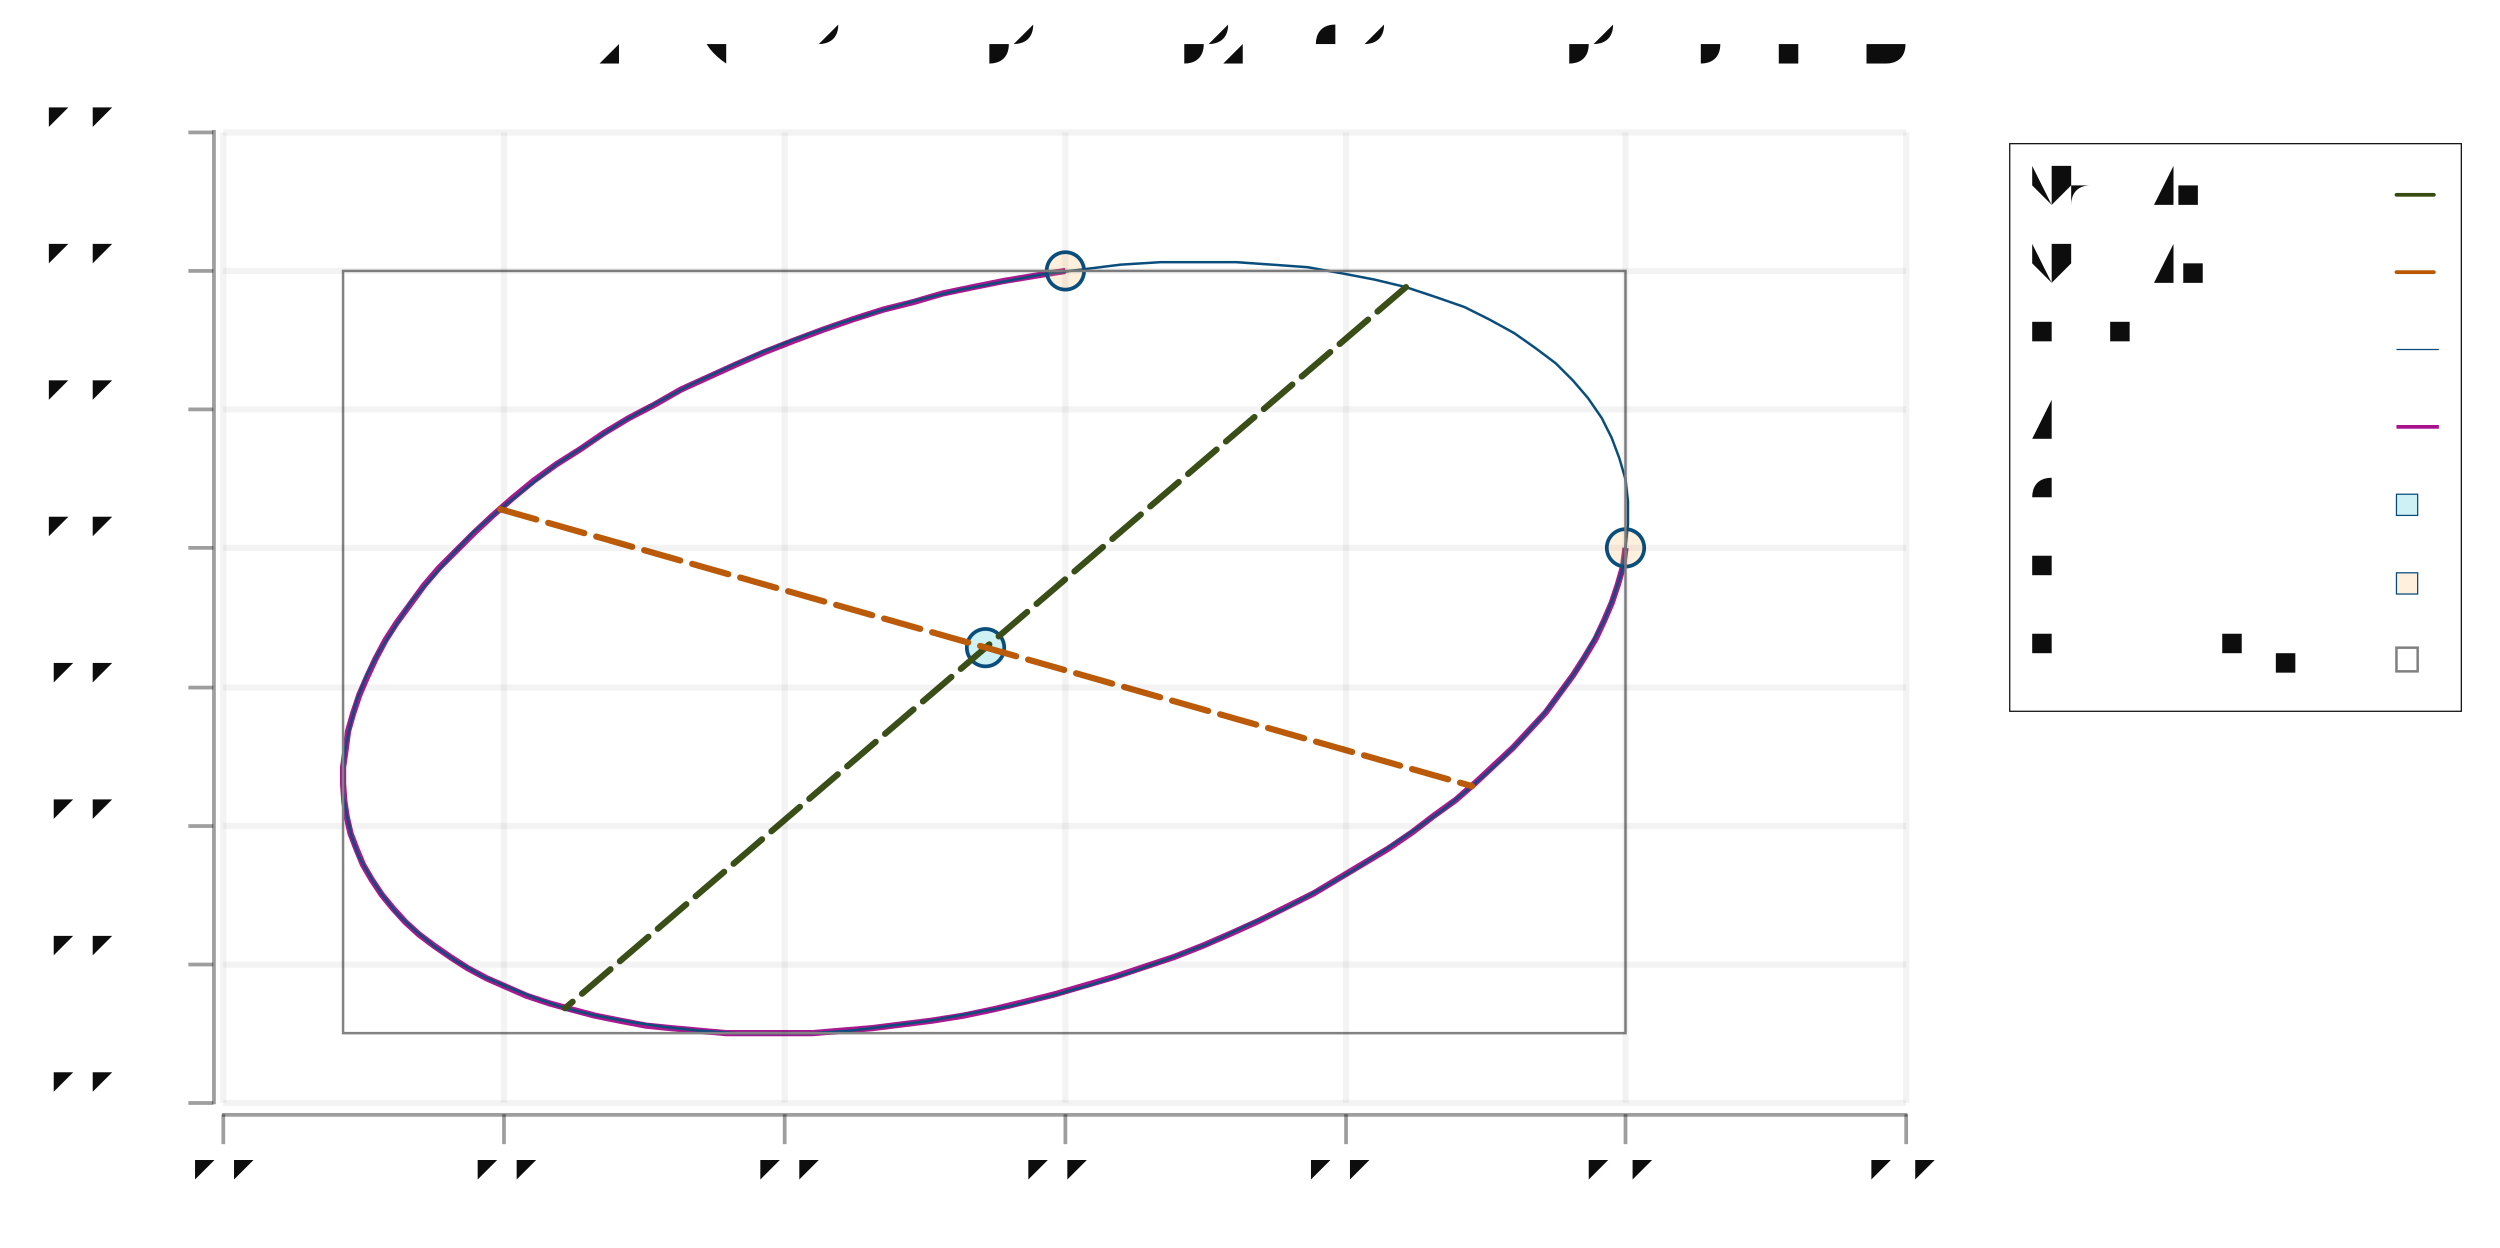
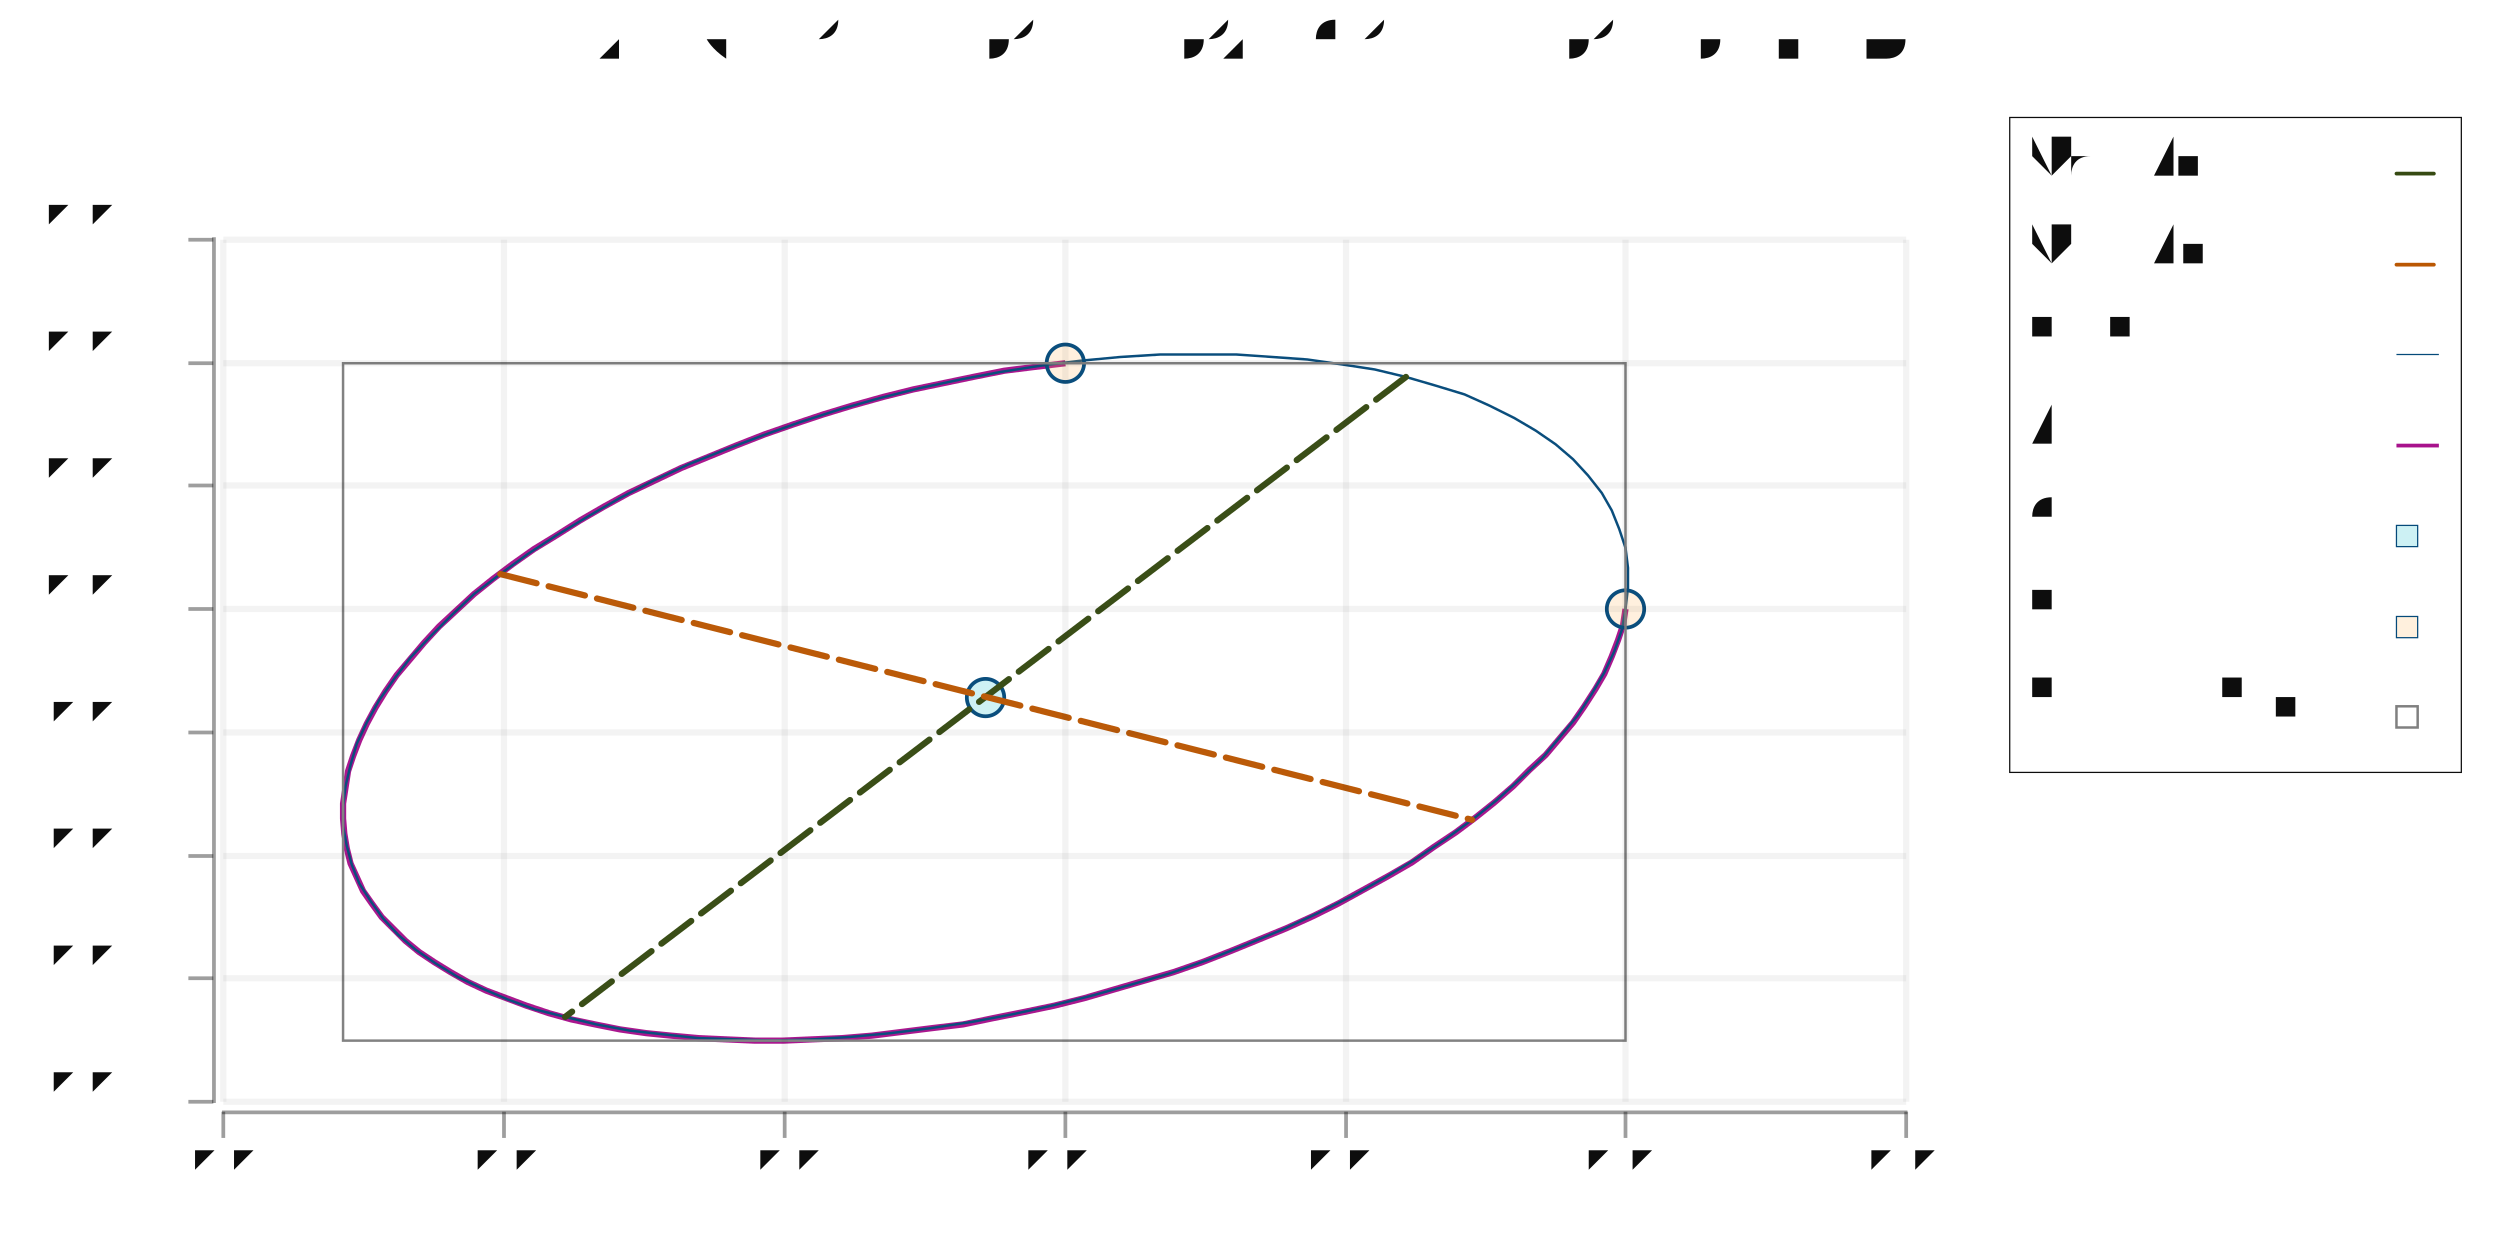
- <svg xmlns="http://www.w3.org/2000/svg" width="601" height="300" viewBox="-1.004 -0.5 2.004 1.0">
+ <svg xmlns="http://www.w3.org/2000/svg" width="601" height="300" viewBox="-1.004 -0.5 2.004 1">
  <style>svg {
  color-scheme: light dark;
}
{
  .canvas g, .title g, .axisbar g, .ticktext g, .tickglyph g, .ticklines g, .legendContent g text {
    fill: rgb(5%, 5%, 5%);
  }
  .ticklines g, .tickglyph g, .legendBorder g {
    stroke: rgb(5%, 5%, 5%);
  }
  .legendBorder g {
    fill: rgb(94%, 94%, 94%);
  }
}
@media (prefers-color-scheme:dark) {
  .canvas g, .title g, .axisbar g, .ticktext g, .tickglyph g, .ticklines g, .legendContent g text {
    fill: rgb(94%, 94%, 94%);
  }
  .ticklines g, .tickglyph g, .legendBorder g {
    stroke: rgb(94%, 94%, 94%);
  }
  .legendBorder g {
    fill: rgb(5%, 5%, 5%);
  }
}
svg { font-family: system-ui,-apple-system,"Segoe UI",Roboto,"Helvetica Neue",Arial,"Noto Sans","Liberation Sans",sans-serif,"Apple Color Emoji","Segoe UI Emoji","Segoe UI Symbol","Noto Color Emoji";
}

ticktext { font-family: SFMono-Regular,Menlo,Monaco,Consolas,"Liberation Mono","Courier New",monospace;
}

</style>
  <g class="chart">
    <g class="ellipse">
      <g stroke-width="0.005" stroke="rgb(66%, 7%, 55%)" stroke-opacity="1.0" fill="none">
-         <polyline points="0.299,-0.061 0.297,-0.046 0.293,-0.032 0.288,-0.017 0.282,-0.003 0.275,0.012 0.266,0.027 0.257,0.041 0.246,0.056 0.235,0.071 0.222,0.085 0.209,0.099 0.194,0.113 0.179,0.127 0.163,0.141 0.145,0.154 0.128,0.167 0.109,0.18 0.089,0.192 0.069,0.204 0.049,0.216 0.027,0.227 0.005,0.238 -0.017,0.248 -0.04,0.258 -0.063,0.267 -0.087,0.275 -0.111,0.283 -0.135,0.29 -0.159,0.297 -0.183,0.303 -0.208,0.309 -0.232,0.314 -0.257,0.318 -0.281,0.321 -0.305,0.324 -0.329,0.326 -0.353,0.328 -0.376,0.328 -0.399,0.328 -0.422,0.328 -0.444,0.326 -0.466,0.324 -0.486,0.322 -0.507,0.318 -0.527,0.314 -0.546,0.309 -0.564,0.304 -0.582,0.298 -0.598,0.291 -0.614,0.284 -0.629,0.276 -0.643,0.267 -0.656,0.258 -0.668,0.249 -0.679,0.239 -0.689,0.228 -0.698,0.217 -0.706,0.205 -0.713,0.193 -0.718,0.181 -0.723,0.168 -0.726,0.155 -0.728,0.142 -0.729,0.128 -0.729,0.115 -0.727,0.101 -0.725,0.086 -0.721,0.072 -0.716,0.057 -0.71,0.043 -0.703,0.028 -0.695,0.013 -0.686,-0.001 -0.675,-0.016 -0.664,-0.031 -0.652,-0.045 -0.638,-0.059 -0.624,-0.073 -0.609,-0.087 -0.593,-0.101 -0.576,-0.115 -0.558,-0.128 -0.539,-0.14 -0.52,-0.153 -0.5,-0.165 -0.479,-0.176 -0.458,-0.188 -0.436,-0.198 -0.414,-0.208 -0.391,-0.218 -0.368,-0.227 -0.344,-0.236 -0.321,-0.244 -0.296,-0.252 -0.272,-0.258 -0.248,-0.265 -0.224,-0.27 -0.199,-0.275 -0.175,-0.279 -0.15,-0.283" />
+         <polyline points="0.299,-0.012 0.297,0.001 0.293,0.013 0.288,0.026 0.282,0.04 0.275,0.052 0.266,0.066 0.257,0.079 0.246,0.092 0.235,0.105 0.222,0.117 0.209,0.13 0.194,0.143 0.179,0.155 0.163,0.167 0.145,0.179 0.128,0.191 0.109,0.202 0.089,0.213 0.069,0.224 0.049,0.234 0.027,0.244 0.005,0.253 -0.017,0.262 -0.04,0.271 -0.063,0.279 -0.087,0.286 -0.111,0.293 -0.135,0.3 -0.159,0.306 -0.183,0.311 -0.208,0.316 -0.232,0.321 -0.257,0.324 -0.281,0.327 -0.305,0.33 -0.329,0.332 -0.353,0.333 -0.376,0.334 -0.399,0.334 -0.422,0.333 -0.444,0.332 -0.466,0.33 -0.486,0.328 -0.507,0.325 -0.527,0.321 -0.546,0.317 -0.564,0.312 -0.582,0.306 -0.598,0.3 -0.614,0.294 -0.629,0.287 -0.643,0.279 -0.656,0.271 -0.668,0.263 -0.679,0.254 -0.689,0.244 -0.698,0.235 -0.706,0.224 -0.713,0.214 -0.718,0.203 -0.723,0.192 -0.726,0.18 -0.728,0.168 -0.729,0.156 -0.729,0.144 -0.727,0.131 -0.725,0.118 -0.721,0.106 -0.716,0.093 -0.71,0.08 -0.703,0.067 -0.695,0.054 -0.686,0.041 -0.675,0.028 -0.664,0.015 -0.652,0.002 -0.638,-0.011 -0.624,-0.024 -0.609,-0.036 -0.593,-0.048 -0.576,-0.06 -0.558,-0.071 -0.539,-0.083 -0.52,-0.094 -0.5,-0.105 -0.479,-0.115 -0.458,-0.125 -0.436,-0.134 -0.414,-0.143 -0.391,-0.152 -0.368,-0.16 -0.344,-0.168 -0.321,-0.175 -0.296,-0.182 -0.272,-0.188 -0.248,-0.193 -0.224,-0.198 -0.199,-0.203 -0.175,-0.206 -0.15,-0.209" />
      </g>
      <g stroke-width="0.002" stroke="rgb(2%, 29%, 48%)" stroke-opacity="1.0" fill="none">
-         <polyline points="0.123,-0.27 0.098,-0.276 0.072,-0.281 0.044,-0.286 0.016,-0.288 -0.013,-0.29 -0.044,-0.29 -0.074,-0.29 -0.106,-0.288 -0.138,-0.284 -0.17,-0.28 -0.202,-0.274 -0.234,-0.268 -0.267,-0.26 -0.299,-0.251 -0.331,-0.241 -0.362,-0.23 -0.393,-0.218 -0.422,-0.205 -0.452,-0.191 -0.48,-0.176 -0.507,-0.161 -0.533,-0.144 -0.558,-0.128 -0.581,-0.11 -0.603,-0.092 -0.624,-0.074 -0.642,-0.055 -0.659,-0.036 -0.675,-0.017 -0.688,0.003 -0.7,0.022 -0.71,0.041 -0.718,0.061 -0.723,0.08 -0.727,0.099 -0.729,0.117 -0.729,0.136 -0.726,0.153 -0.722,0.171 -0.716,0.187 -0.707,0.203 -0.697,0.218 -0.685,0.233 -0.671,0.246 -0.655,0.259 -0.637,0.271 -0.618,0.282 -0.597,0.291 -0.575,0.3 -0.551,0.308 -0.526,0.314 -0.499,0.319 -0.472,0.323 -0.444,0.326 -0.414,0.328 -0.384,0.328 -0.353,0.328 -0.322,0.326 -0.29,0.322 -0.258,0.318 -0.225,0.312 -0.193,0.306 -0.161,0.298 -0.129,0.289 -0.097,0.279 -0.066,0.268 -0.035,0.256 -0.005,0.242 0.024,0.229 0.052,0.214 0.08,0.198 0.105,0.182 0.13,0.165 0.154,0.148 0.176,0.13 0.196,0.112 0.215,0.093 0.232,0.074 0.247,0.055 0.261,0.035 0.272,0.016 0.282,-0.003 0.29,-0.023 0.296,-0.042 0.299,-0.061 0.301,-0.08 0.301,-0.098 0.299,-0.116 0.294,-0.133 0.288,-0.149 0.28,-0.165 0.269,-0.181 0.257,-0.195 0.243,-0.209 0.227,-0.221 0.21,-0.233 0.19,-0.244 0.17,-0.254 0.147,-0.262 0.123,-0.27" />
+         <polyline points="0.123,-0.198 0.098,-0.204 0.072,-0.208 0.044,-0.212 0.016,-0.214 -0.013,-0.216 -0.044,-0.216 -0.074,-0.216 -0.106,-0.214 -0.138,-0.211 -0.17,-0.207 -0.202,-0.202 -0.234,-0.196 -0.267,-0.189 -0.299,-0.181 -0.331,-0.172 -0.362,-0.162 -0.393,-0.151 -0.422,-0.14 -0.452,-0.128 -0.48,-0.115 -0.507,-0.101 -0.533,-0.086 -0.558,-0.071 -0.581,-0.056 -0.603,-0.04 -0.624,-0.024 -0.642,-0.007 -0.659,0.01 -0.675,0.027 -0.688,0.044 -0.7,0.061 -0.71,0.079 -0.718,0.096 -0.723,0.113 -0.727,0.13 -0.729,0.146 -0.729,0.162 -0.726,0.178 -0.722,0.193 -0.716,0.208 -0.707,0.222 -0.697,0.236 -0.685,0.249 -0.671,0.261 -0.655,0.272 -0.637,0.283 -0.618,0.292 -0.597,0.301 -0.575,0.309 -0.551,0.315 -0.526,0.321 -0.499,0.326 -0.472,0.329 -0.444,0.332 -0.414,0.333 -0.384,0.334 -0.353,0.333 -0.322,0.331 -0.29,0.328 -0.258,0.324 -0.225,0.319 -0.193,0.313 -0.161,0.306 -0.129,0.298 -0.097,0.289 -0.066,0.28 -0.035,0.269 -0.005,0.257 0.024,0.245 0.052,0.232 0.08,0.218 0.105,0.204 0.13,0.189 0.154,0.173 0.176,0.157 0.196,0.141 0.215,0.124 0.232,0.108 0.247,0.09 0.261,0.073 0.272,0.056 0.282,0.039 0.29,0.022 0.296,0.005 0.299,-0.012 0.301,-0.029 0.301,-0.045 0.299,-0.061 0.294,-0.076 0.288,-0.091 0.28,-0.105 0.269,-0.119 0.257,-0.132 0.243,-0.144 0.227,-0.155 0.21,-0.165 0.19,-0.175 0.17,-0.184 0.147,-0.191 0.123,-0.198" />
      </g>
      <g stroke-width="0.003" stroke="rgb(2%, 29%, 48%)" stroke-opacity="1.0" fill="rgb(2%, 73%, 80%)" fill-opacity="0.2">
-         <circle cx="-0.214" cy="0.019" r="0.015" />
+         <circle cx="-0.214" cy="0.059" r="0.015" />
      </g>
      <g stroke-width="0.003" stroke="rgb(2%, 29%, 48%)" stroke-opacity="1.0" fill="rgb(100%, 71%, 35%)" fill-opacity="0.2">
-         <circle cx="0.299" cy="-0.061" r="0.015" />
-         <circle cx="-0.15" cy="-0.283" r="0.015" />
+         <circle cx="0.299" cy="-0.012" r="0.015" />
+         <circle cx="-0.15" cy="-0.209" r="0.015" />
      </g>
      <g stroke-width="0.002" stroke="rgb(50%, 50%, 50%)" stroke-opacity="1.0" fill="rgb(53%, 51%, 28%)" fill-opacity="0.00">
-         <rect width="1.028" height="0.611" x="-0.729" y="-0.283" />
+         <rect width="1.028" height="0.543" x="-0.729" y="-0.209" />
      </g>
      <g stroke-width="0.005" stroke="rgb(21%, 29%, 7%)" stroke-opacity="1.0" fill="none" stroke-linecap="round" stroke-dasharray="0.03 0.01">
-         <polyline points="0.123,-0.27 -0.551,0.308" />
+         <polyline points="0.123,-0.198 -0.551,0.315" />
      </g>
      <g stroke-width="0.005" stroke="rgb(73%, 34%, 1%)" stroke-opacity="1.0" fill="none" stroke-linecap="round" stroke-dasharray="0.03 0.01">
-         <polyline points="-0.603,-0.092 0.176,0.13" />
+         <polyline points="-0.603,-0.04 0.176,0.157" />
      </g>
    </g>
    <g class="datapadding" />
  </g>
  <g class="hud">
    <g class="frame">
      <g stroke-width="0" stroke="rgb(0%, 0%, 0%)" stroke-opacity="0" fill="rgb(100%, 100%, 100%)" fill-opacity="0.02">
-         <rect width="1.349" height="0.778" x="-0.825" y="-0.394" />
+         <rect width="1.349" height="0.692" x="-0.825" y="-0.308" />
      </g>
    </g>
    <g class="axis">
      <g class="axisbar">
        <g stroke-width="0" stroke="rgb(0%, 0%, 0%)" stroke-opacity="0" fill="rgb(5%, 5%, 5%)" fill-opacity="0.4">
-           <rect width="0.003" height="0.781" x="-0.834" y="-0.396" />
+           <rect width="0.003" height="0.694" x="-0.834" y="-0.31" />
        </g>
      </g>
      <g class="ticks">
        <g class="ticklines">
          <g stroke-width="0.005" stroke="rgb(5%, 5%, 5%)" stroke-opacity="0.05" fill="none">
-             <polyline points="-0.825,0.384 0.524,0.384" />
-             <polyline points="-0.825,0.273 0.524,0.273" />
-             <polyline points="-0.825,0.162 0.524,0.162" />
-             <polyline points="-0.825,0.051 0.524,0.051" />
-             <polyline points="-0.825,-0.061 0.524,-0.061" />
-             <polyline points="-0.825,-0.172 0.524,-0.172" />
-             <polyline points="-0.825,-0.283 0.524,-0.283" />
-             <polyline points="-0.825,-0.394 0.524,-0.394" />
+             <polyline points="-0.825,0.383 0.524,0.383" />
+             <polyline points="-0.825,0.284 0.524,0.284" />
+             <polyline points="-0.825,0.186 0.524,0.186" />
+             <polyline points="-0.825,0.087 0.524,0.087" />
+             <polyline points="-0.825,-0.012 0.524,-0.012" />
+             <polyline points="-0.825,-0.111 0.524,-0.111" />
+             <polyline points="-0.825,-0.209 0.524,-0.209" />
+             <polyline points="-0.825,-0.308 0.524,-0.308" />
          </g>
        </g>
        <g class="tickglyph">
          <g stroke-width="0.003" stroke="rgb(5%, 5%, 5%)" stroke-opacity="0.4" fill="rgb(5%, 5%, 5%)" fill-opacity="0.4">
-             <polyline points="-0.853,0.384 -0.833,0.384" />
-             <polyline points="-0.853,0.273 -0.833,0.273" />
-             <polyline points="-0.853,0.162 -0.833,0.162" />
-             <polyline points="-0.853,0.051 -0.833,0.051" />
-             <polyline points="-0.853,-0.061 -0.833,-0.061" />
-             <polyline points="-0.853,-0.172 -0.833,-0.172" />
-             <polyline points="-0.853,-0.283 -0.833,-0.283" />
-             <polyline points="-0.853,-0.394 -0.833,-0.394" />
+             <polyline points="-0.853,0.383 -0.833,0.383" />
+             <polyline points="-0.853,0.284 -0.833,0.284" />
+             <polyline points="-0.853,0.186 -0.833,0.186" />
+             <polyline points="-0.853,0.087 -0.833,0.087" />
+             <polyline points="-0.853,-0.012 -0.833,-0.012" />
+             <polyline points="-0.853,-0.111 -0.833,-0.111" />
+             <polyline points="-0.853,-0.209 -0.833,-0.209" />
+             <polyline points="-0.853,-0.308 -0.833,-0.308" />
          </g>
        </g>
        <g class="ticktext">
          <g stroke-width="0.0" stroke="none" fill="rgb(5%, 5%, 5%)" fill-opacity="1.0" font-size="0.04" text-anchor="end">
-             <text x="-0.908" y="0.393">-2.0</text>
-             <text x="-0.908" y="0.281">-1.5</text>
-             <text x="-0.908" y="0.17">-1.0</text>
-             <text x="-0.908" y="0.059">-0.5</text>
-             <text x="-0.908" y="-0.052"> 0.0</text>
-             <text x="-0.908" y="-0.163"> 0.5</text>
-             <text x="-0.908" y="-0.274"> 1.0</text>
-             <text x="-0.908" y="-0.386"> 1.5</text>
+             <text x="-0.908" y="0.391">-2.0</text>
+             <text x="-0.908" y="0.292">-1.5</text>
+             <text x="-0.908" y="0.193">-1.0</text>
+             <text x="-0.908" y="0.094">-0.5</text>
+             <text x="-0.908" y="-0.004"> 0.0</text>
+             <text x="-0.908" y="-0.103"> 0.5</text>
+             <text x="-0.908" y="-0.202"> 1.0</text>
+             <text x="-0.908" y="-0.301"> 1.5</text>
          </g>
        </g>
      </g>
    </g>
    <g class="axis">
      <g class="axisbar">
        <g stroke-width="0" stroke="rgb(0%, 0%, 0%)" stroke-opacity="0" fill="rgb(5%, 5%, 5%)" fill-opacity="0.4">
-           <rect width="1.351" height="0.003" x="-0.826" y="0.392" />
+           <rect width="1.351" height="0.003" x="-0.826" y="0.39" />
        </g>
      </g>
      <g class="ticks">
        <g class="ticklines">
          <g stroke-width="0.005" stroke="rgb(5%, 5%, 5%)" stroke-opacity="0.05" fill="none">
-             <polyline points="-0.825,0.384 -0.825,-0.394" />
-             <polyline points="-0.6,0.384 -0.6,-0.394" />
-             <polyline points="-0.375,0.384 -0.375,-0.394" />
-             <polyline points="-0.15,0.384 -0.15,-0.394" />
-             <polyline points="0.075,0.384 0.075,-0.394" />
-             <polyline points="0.299,0.384 0.299,-0.394" />
-             <polyline points="0.524,0.384 0.524,-0.394" />
+             <polyline points="-0.825,0.383 -0.825,-0.308" />
+             <polyline points="-0.6,0.383 -0.6,-0.308" />
+             <polyline points="-0.375,0.383 -0.375,-0.308" />
+             <polyline points="-0.15,0.383 -0.15,-0.308" />
+             <polyline points="0.075,0.383 0.075,-0.308" />
+             <polyline points="0.299,0.383 0.299,-0.308" />
+             <polyline points="0.524,0.383 0.524,-0.308" />
          </g>
        </g>
        <g class="tickglyph">
          <g stroke-width="0.003" stroke="rgb(5%, 5%, 5%)" stroke-opacity="0.4" fill="rgb(5%, 5%, 5%)" fill-opacity="0.4">
-             <polyline points="-0.825,0.417 -0.825,0.393" />
-             <polyline points="-0.6,0.417 -0.6,0.393" />
-             <polyline points="-0.375,0.417 -0.375,0.393" />
-             <polyline points="-0.15,0.417 -0.15,0.393" />
-             <polyline points="0.075,0.417 0.075,0.393" />
-             <polyline points="0.299,0.417 0.299,0.393" />
-             <polyline points="0.524,0.417 0.524,0.393" />
+             <polyline points="-0.825,0.412 -0.825,0.391" />
+             <polyline points="-0.6,0.412 -0.6,0.391" />
+             <polyline points="-0.375,0.412 -0.375,0.391" />
+             <polyline points="-0.15,0.412 -0.15,0.391" />
+             <polyline points="0.075,0.412 0.075,0.391" />
+             <polyline points="0.299,0.412 0.299,0.391" />
+             <polyline points="0.524,0.412 0.524,0.391" />
          </g>
        </g>
        <g class="ticktext">
          <g stroke-width="0.0" stroke="none" fill="rgb(5%, 5%, 5%)" fill-opacity="1.0" font-size="0.04" text-anchor="middle">
-             <text x="-0.825" y="0.46">-2.0</text>
-             <text x="-0.6" y="0.46">-1.0</text>
-             <text x="-0.375" y="0.46">-0.5</text>
-             <text x="-0.15" y="0.46"> 0.0</text>
-             <text x="0.075" y="0.46"> 0.5</text>
-             <text x="0.299" y="0.46"> 1.0</text>
-             <text x="0.524" y="0.46"> 2.0</text>
+             <text x="-0.825" y="0.45">-2.0</text>
+             <text x="-0.6" y="0.45">-1.0</text>
+             <text x="-0.375" y="0.45">-0.5</text>
+             <text x="-0.15" y="0.45"> 0.0</text>
+             <text x="0.075" y="0.45"> 0.5</text>
+             <text x="0.299" y="0.45"> 1.0</text>
+             <text x="0.524" y="0.45"> 2.0</text>
          </g>
        </g>
      </g>
    </g>
    <g class="legend">
      <g class="padding" />
      <g class="padding" />
      <g class="frame">
        <g stroke-width="0.001" stroke="rgb(5%, 5%, 5%)" stroke-opacity="1.0" fill="rgb(5%, 5%, 5%)" fill-opacity="0">
-           <rect width="0.362" height="0.455" x="0.607" y="-0.385" />
+           <rect width="0.362" height="0.525" x="0.607" y="-0.406" />
        </g>
      </g>
      <g class="legendContent">
        <g stroke-width="0.0" stroke="none" fill="rgb(5%, 5%, 5%)" fill-opacity="1.0" font-size="0.034" text-anchor="start">
-           <text x="0.624" y="0.039">Bounding Box</text>
+           <text x="0.624" y="0.075">Bounding Box</text>
        </g>
        <g stroke-width="0.002" stroke="rgb(50%, 50%, 50%)" stroke-opacity="1.0" fill="rgb(53%, 51%, 28%)" fill-opacity="0.00">
-           <rect width="0.017" height="0.019" x="0.917" y="0.019" />
-         </g>
-         <g stroke-width="0.0" stroke="none" fill="rgb(5%, 5%, 5%)" fill-opacity="1.0" font-size="0.034" text-anchor="start">
-           <text x="0.624" y="-0.023">Endpoints</text>
+           <rect width="0.017" height="0.017" x="0.917" y="0.066" />
+         </g>
+         <g stroke-width="0.0" stroke="none" fill="rgb(5%, 5%, 5%)" fill-opacity="1.0" font-size="0.034" text-anchor="start">
+           <text x="0.624" y="0.002">Endpoints</text>
        </g>
        <g stroke-width="0.001" stroke="rgb(2%, 29%, 48%)" stroke-opacity="1.0" fill="rgb(100%, 71%, 35%)" fill-opacity="0.2">
-           <rect width="0.017" height="0.017" x="0.917" y="-0.041" />
-         </g>
-         <g stroke-width="0.0" stroke="none" fill="rgb(5%, 5%, 5%)" fill-opacity="1.0" font-size="0.034" text-anchor="start">
-           <text x="0.624" y="-0.086">Centroid</text>
+           <rect width="0.017" height="0.017" x="0.917" y="-0.006" />
+         </g>
+         <g stroke-width="0.0" stroke="none" fill="rgb(5%, 5%, 5%)" fill-opacity="1.0" font-size="0.034" text-anchor="start">
+           <text x="0.624" y="-0.07">Centroid</text>
        </g>
        <g stroke-width="0.001" stroke="rgb(2%, 29%, 48%)" stroke-opacity="1.0" fill="rgb(2%, 73%, 80%)" fill-opacity="0.2">
-           <rect width="0.017" height="0.017" x="0.917" y="-0.104" />
-         </g>
-         <g stroke-width="0.0" stroke="none" fill="rgb(5%, 5%, 5%)" fill-opacity="1.0" font-size="0.034" text-anchor="start">
-           <text x="0.624" y="-0.148">Arc</text>
+           <rect width="0.017" height="0.017" x="0.917" y="-0.079" />
+         </g>
+         <g stroke-width="0.0" stroke="none" fill="rgb(5%, 5%, 5%)" fill-opacity="1.0" font-size="0.034" text-anchor="start">
+           <text x="0.624" y="-0.143">Arc</text>
        </g>
        <g stroke-width="0.003" stroke="rgb(66%, 7%, 55%)" stroke-opacity="1.0" fill="none">
-           <polyline points="0.917,-0.158 0.951,-0.158" />
-         </g>
-         <g stroke-width="0.0" stroke="none" fill="rgb(5%, 5%, 5%)" fill-opacity="1.0" font-size="0.034" text-anchor="start">
-           <text x="0.624" y="-0.21">Full Ellipse</text>
+           <polyline points="0.917,-0.143 0.951,-0.143" />
+         </g>
+         <g stroke-width="0.0" stroke="none" fill="rgb(5%, 5%, 5%)" fill-opacity="1.0" font-size="0.034" text-anchor="start">
+           <text x="0.624" y="-0.216">Full Ellipse</text>
        </g>
        <g stroke-width="0.001" stroke="rgb(2%, 29%, 48%)" stroke-opacity="1.0" fill="none">
-           <polyline points="0.917,-0.22 0.951,-0.22" />
-         </g>
-         <g stroke-width="0.0" stroke="none" fill="rgb(5%, 5%, 5%)" fill-opacity="1.0" font-size="0.034" text-anchor="start">
-           <text x="0.624" y="-0.272">Minor Axis</text>
+           <polyline points="0.917,-0.216 0.951,-0.216" />
+         </g>
+         <g stroke-width="0.0" stroke="none" fill="rgb(5%, 5%, 5%)" fill-opacity="1.0" font-size="0.034" text-anchor="start">
+           <text x="0.624" y="-0.288">Minor Axis</text>
        </g>
        <g stroke-width="0.003" stroke="rgb(73%, 34%, 1%)" stroke-opacity="1.0" fill="none" stroke-linecap="round" stroke-dasharray="0.03 0.01">
-           <polyline points="0.917,-0.282 0.951,-0.282" />
-         </g>
-         <g stroke-width="0.0" stroke="none" fill="rgb(5%, 5%, 5%)" fill-opacity="1.0" font-size="0.034" text-anchor="start">
-           <text x="0.624" y="-0.335">Major Axis</text>
+           <polyline points="0.917,-0.288 0.951,-0.288" />
+         </g>
+         <g stroke-width="0.0" stroke="none" fill="rgb(5%, 5%, 5%)" fill-opacity="1.0" font-size="0.034" text-anchor="start">
+           <text x="0.624" y="-0.361">Major Axis</text>
        </g>
        <g stroke-width="0.003" stroke="rgb(21%, 29%, 7%)" stroke-opacity="1.0" fill="none" stroke-linecap="round" stroke-dasharray="0.03 0.01">
-           <polyline points="0.917,-0.344 0.951,-0.344" />
+           <polyline points="0.917,-0.361 0.951,-0.361" />
        </g>
      </g>
    </g>
    <g class="title">
      <g stroke-width="0.0" stroke="none" fill="rgb(5%, 5%, 5%)" fill-opacity="1.0" font-size="0.032" text-anchor="middle">
-         <text x="0" y="-0.449">ArcPosition (Point 1 0) (Point 0 1) (ArcInfo (Point 1.5 1) (pi / 3) True True)</text>
+         <text x="0" y="-0.455">ArcPosition (Point 1 0) (Point 0 1) (ArcInfo (Point 1.5 1) (pi / 3) True True)</text>
      </g>
    </g>
    <g class="frame">
      <g stroke-width="0" stroke="rgb(0%, 0%, 0%)" stroke-opacity="0" fill="rgb(0%, 0%, 0%)" fill-opacity="0">
-         <rect width="2.0" height="1.0" x="-1.0" y="-0.5" />
+         <rect width="2.0" height="1" x="-1.0" y="-0.5" />
      </g>
    </g>
  </g>
</svg>
